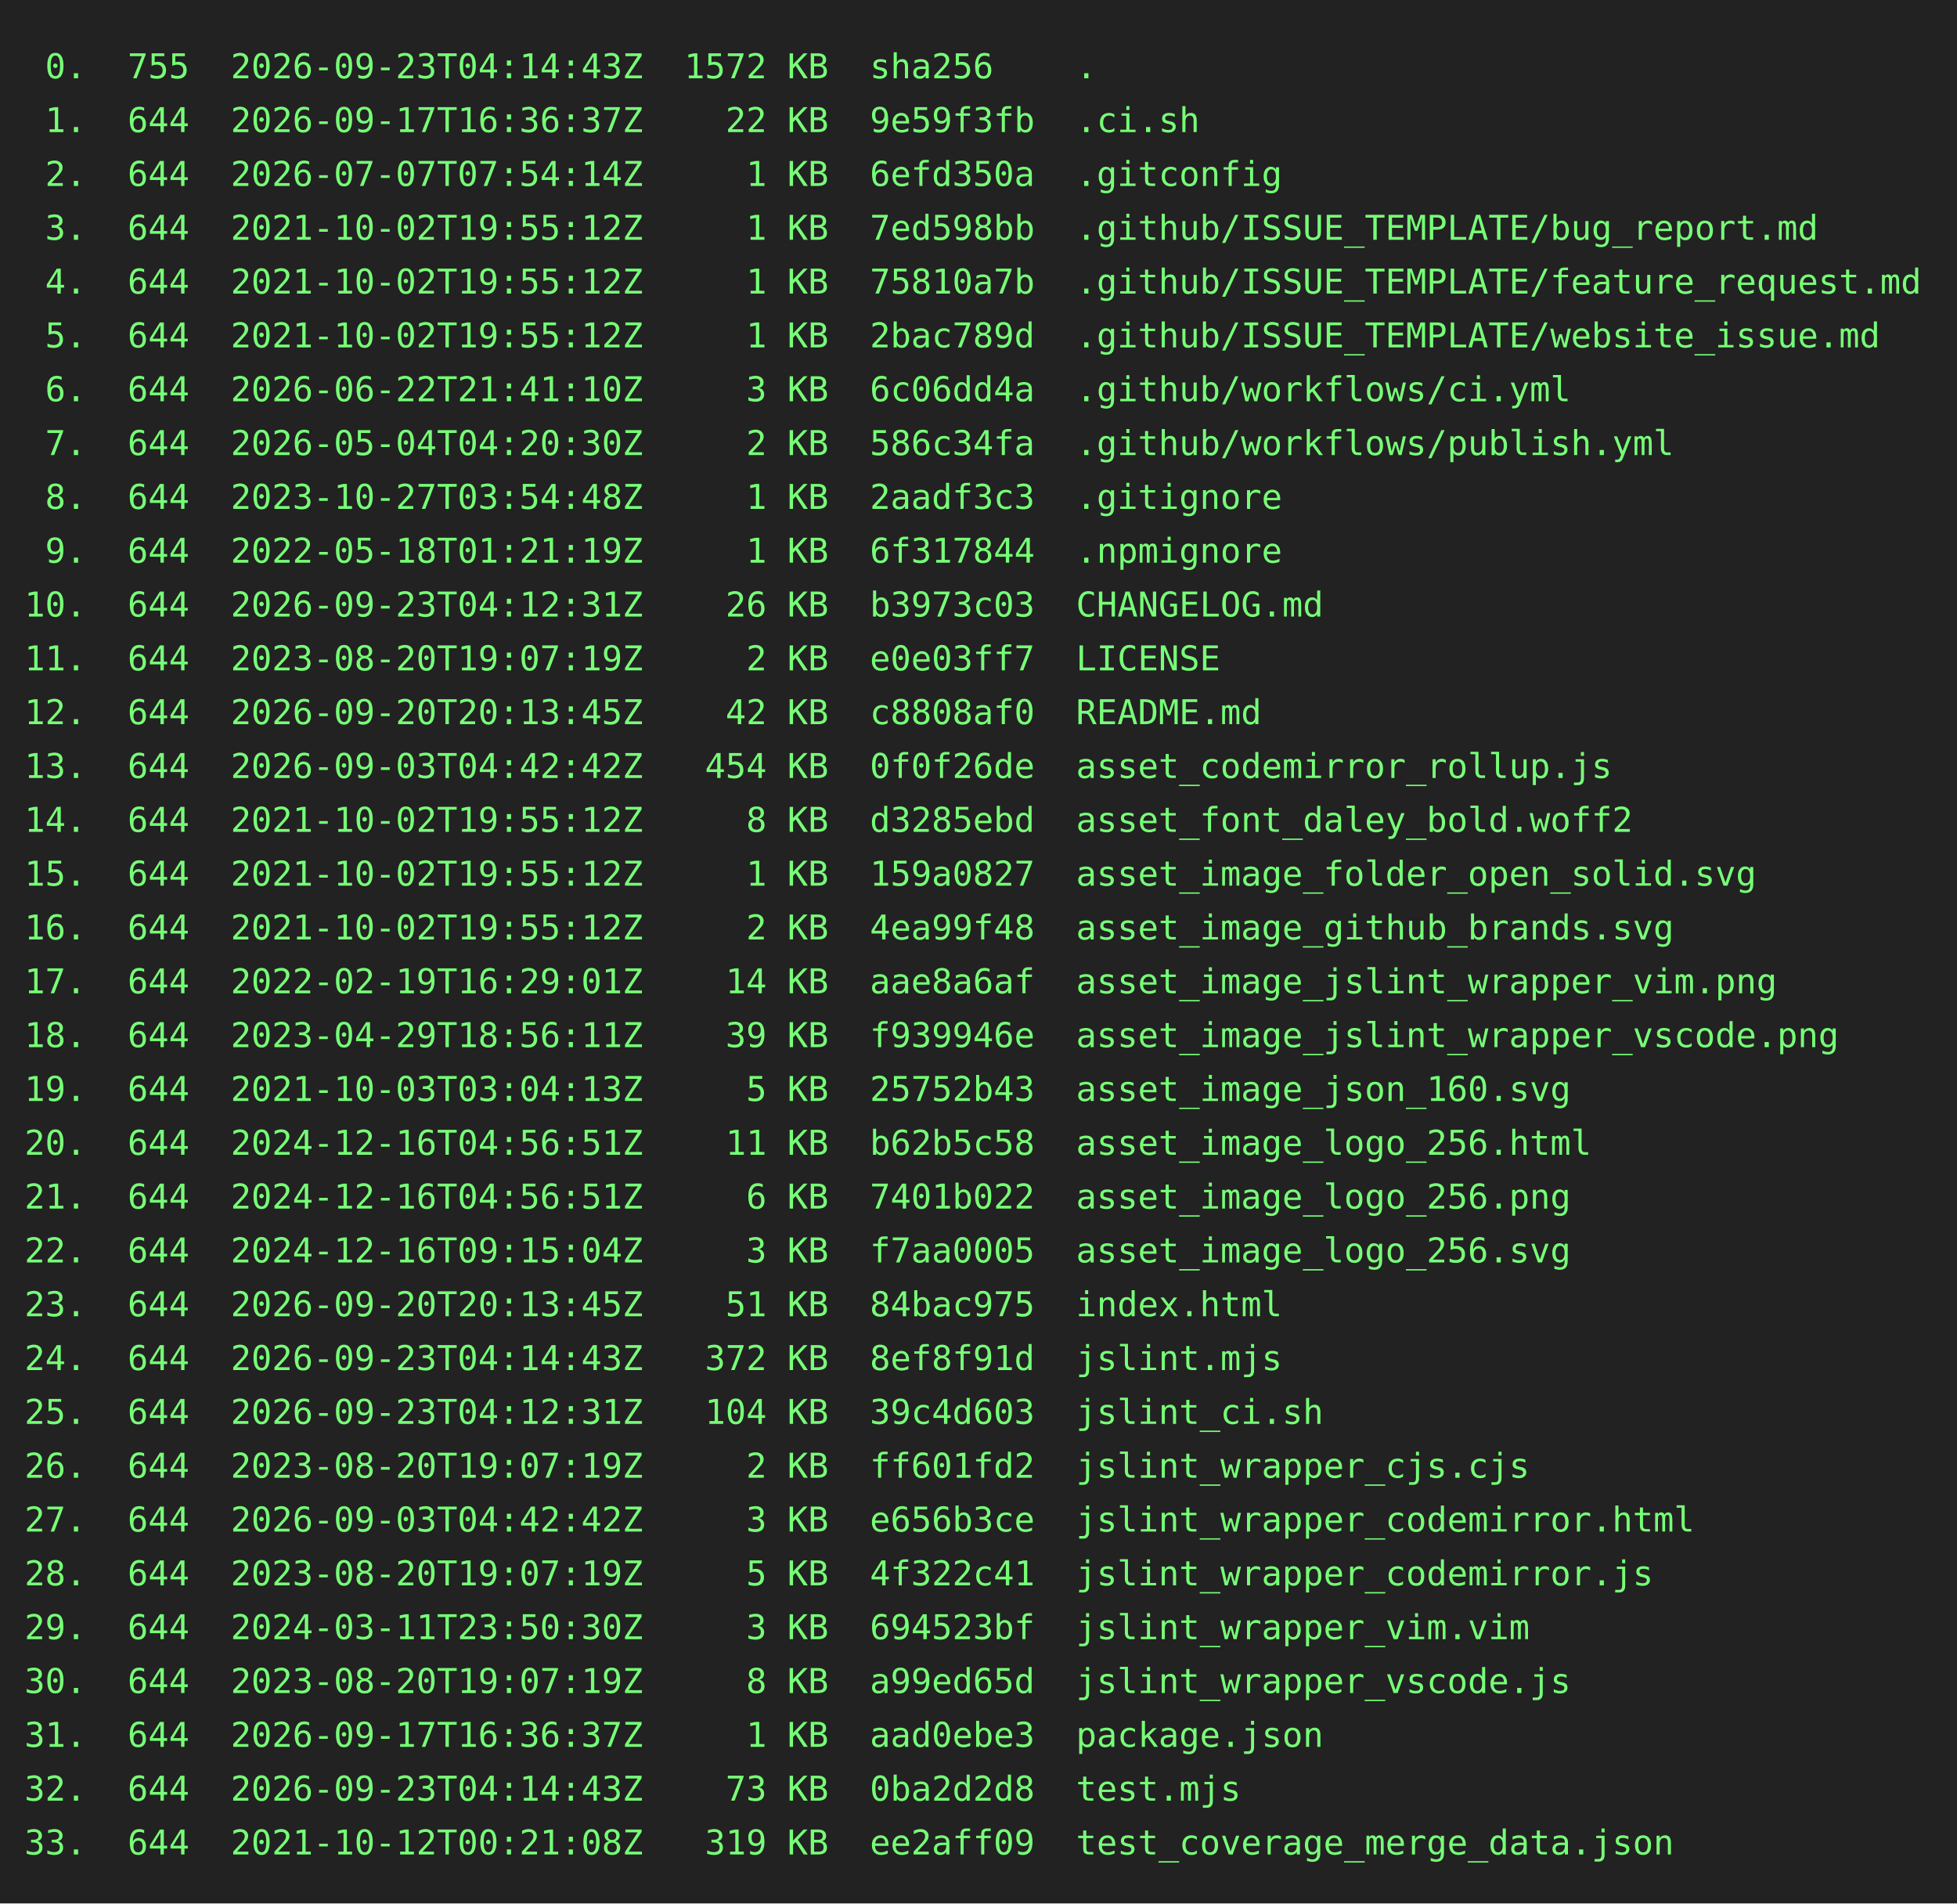
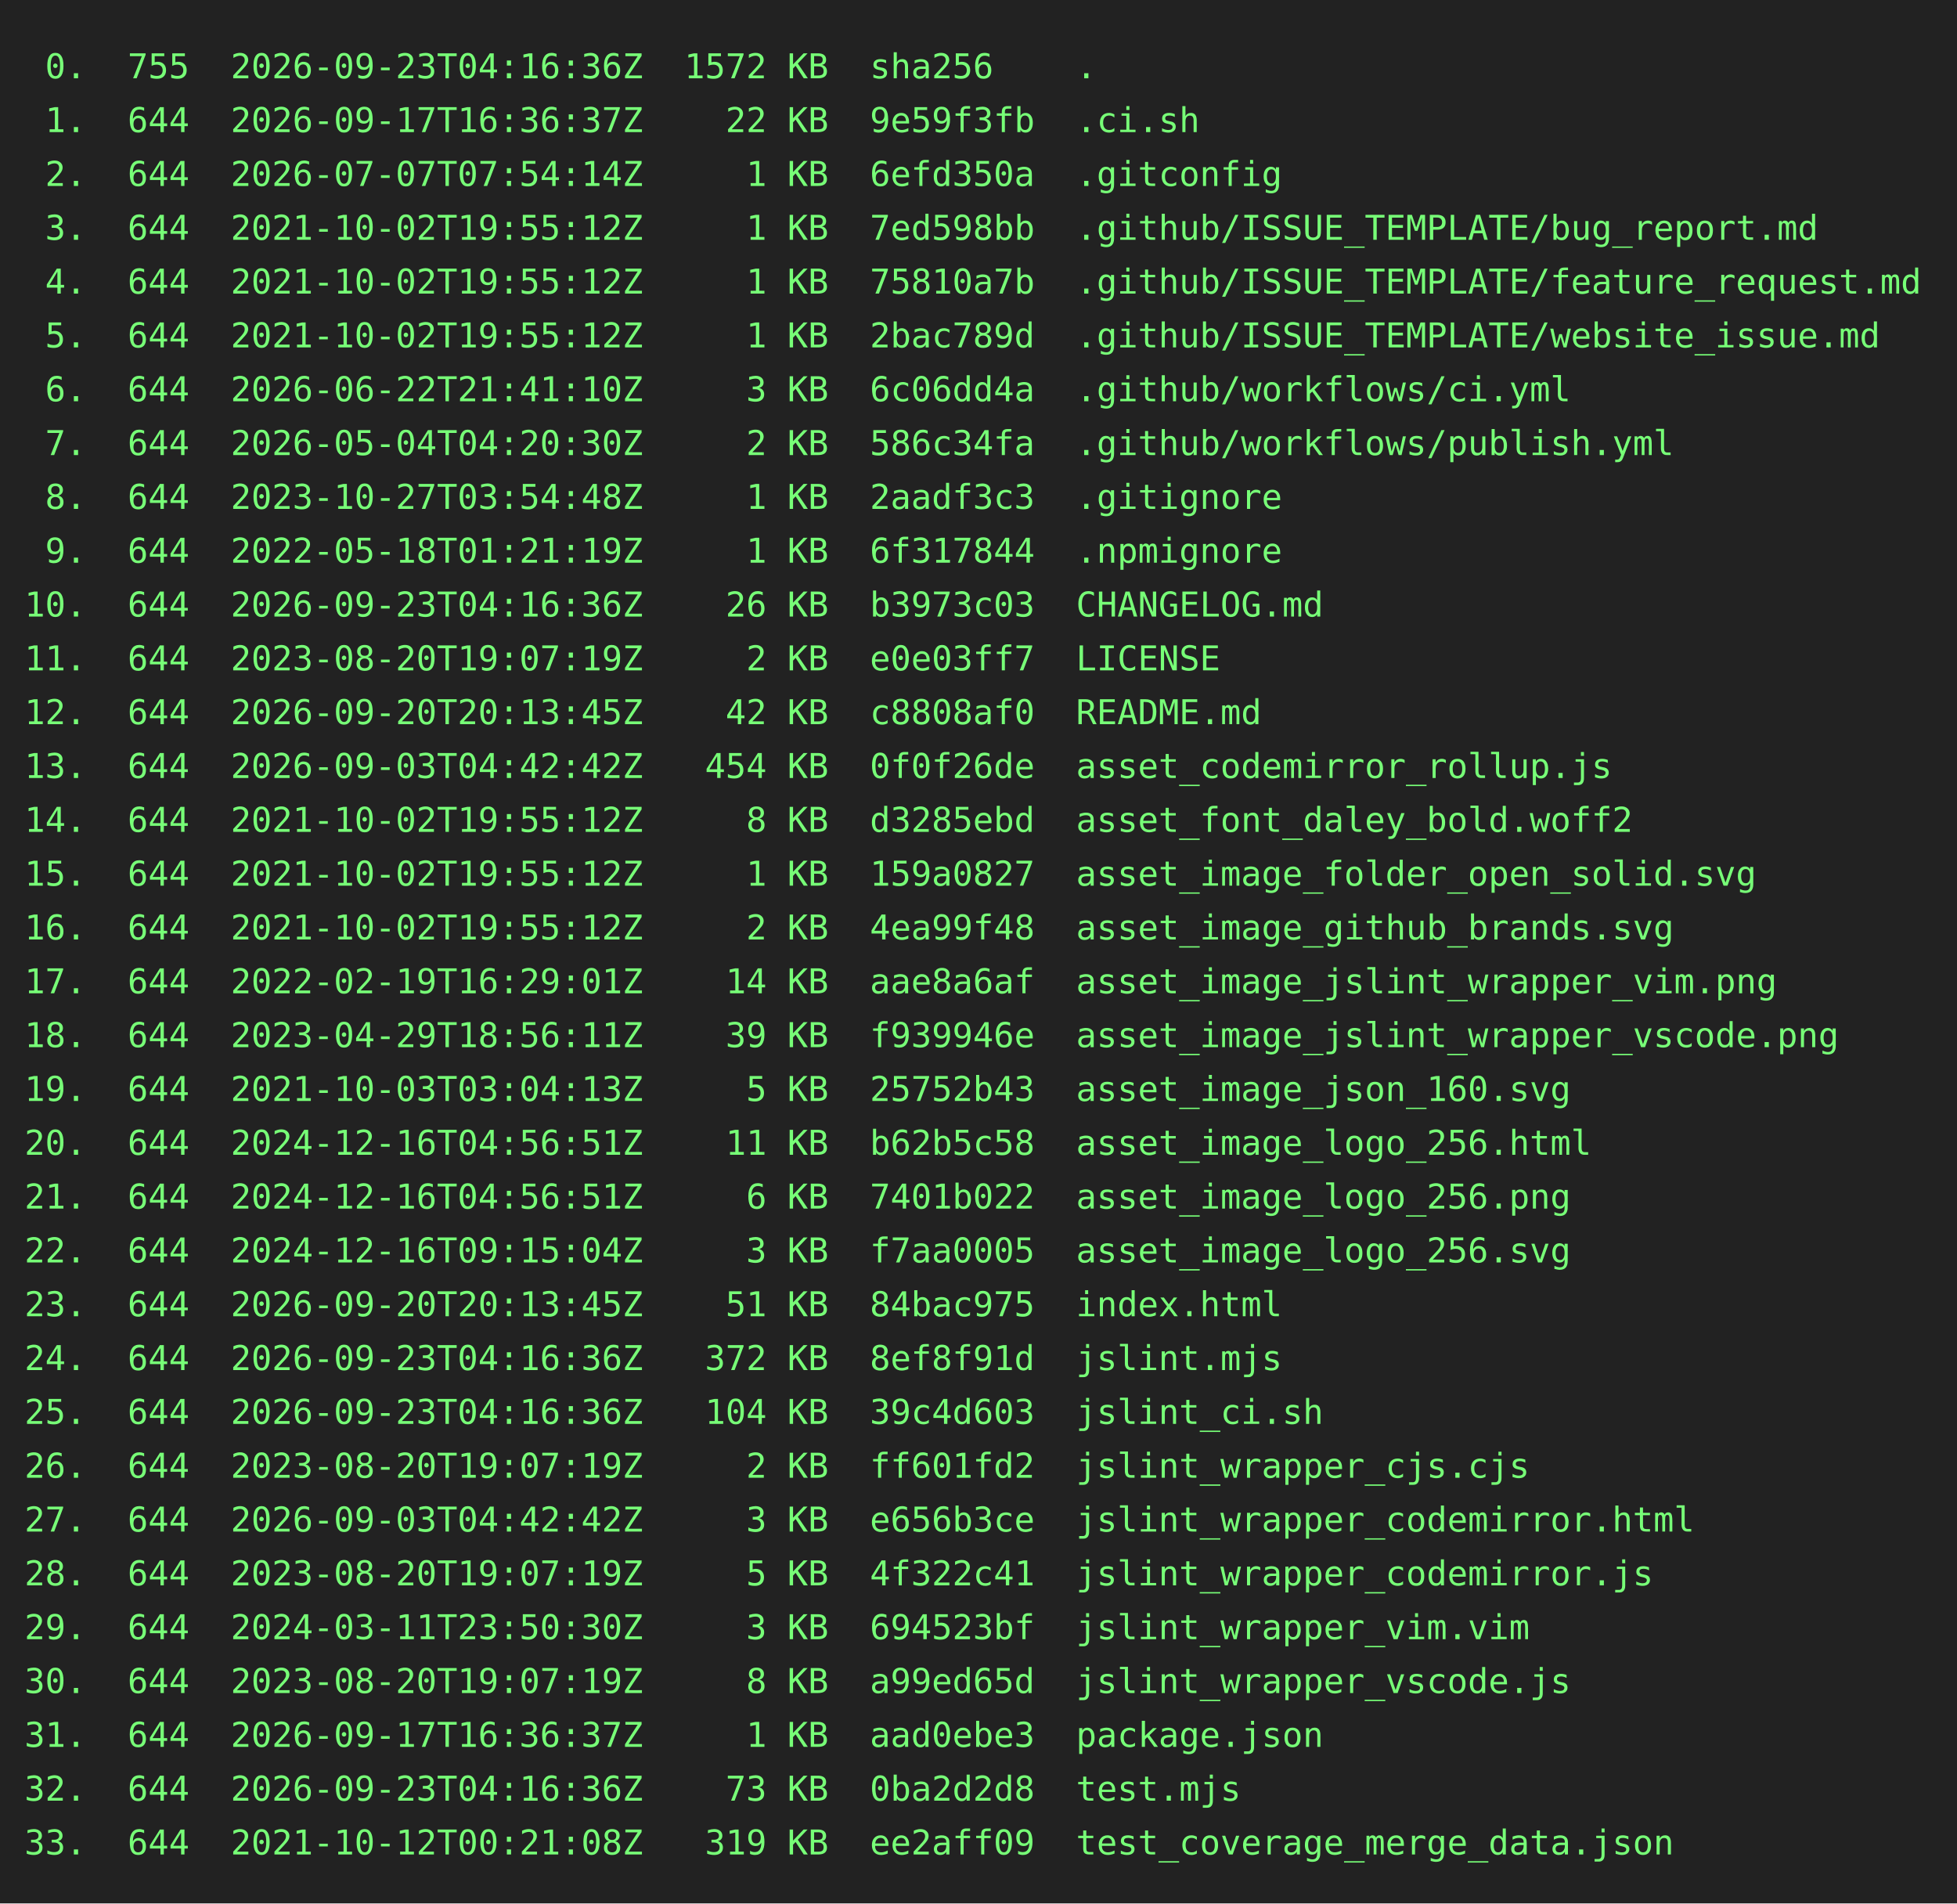
<svg xmlns="http://www.w3.org/2000/svg" height="778" width="800">
  <rect height="778" fill="#222" width="800" />
  <text fill="#7f7" font-family="consolas, menlo, monospace" font-size="14" xml:space="preserve">
-     <tspan lengthAdjust="spacingAndGlyphs" textLength="768" x="10" y="32"> 0.  755  2026-09-23T04:14:43Z  1572 KB  sha256    .                                             </tspan>
+     <tspan lengthAdjust="spacingAndGlyphs" textLength="768" x="10" y="32"> 0.  755  2026-09-23T04:16:36Z  1572 KB  sha256    .                                             </tspan>
    <tspan lengthAdjust="spacingAndGlyphs" textLength="768" x="10" y="54"> 1.  644  2026-09-17T16:36:37Z    22 KB  9e59f3fb  .ci.sh                                        </tspan>
    <tspan lengthAdjust="spacingAndGlyphs" textLength="768" x="10" y="76"> 2.  644  2026-07-07T07:54:14Z     1 KB  6efd350a  .gitconfig                                    </tspan>
    <tspan lengthAdjust="spacingAndGlyphs" textLength="768" x="10" y="98"> 3.  644  2021-10-02T19:55:12Z     1 KB  7ed598bb  .github/ISSUE_TEMPLATE/bug_report.md          </tspan>
    <tspan lengthAdjust="spacingAndGlyphs" textLength="768" x="10" y="120"> 4.  644  2021-10-02T19:55:12Z     1 KB  75810a7b  .github/ISSUE_TEMPLATE/feature_request.md     </tspan>
    <tspan lengthAdjust="spacingAndGlyphs" textLength="768" x="10" y="142"> 5.  644  2021-10-02T19:55:12Z     1 KB  2bac789d  .github/ISSUE_TEMPLATE/website_issue.md       </tspan>
    <tspan lengthAdjust="spacingAndGlyphs" textLength="768" x="10" y="164"> 6.  644  2026-06-22T21:41:10Z     3 KB  6c06dd4a  .github/workflows/ci.yml                      </tspan>
    <tspan lengthAdjust="spacingAndGlyphs" textLength="768" x="10" y="186"> 7.  644  2026-05-04T04:20:30Z     2 KB  586c34fa  .github/workflows/publish.yml                 </tspan>
    <tspan lengthAdjust="spacingAndGlyphs" textLength="768" x="10" y="208"> 8.  644  2023-10-27T03:54:48Z     1 KB  2aadf3c3  .gitignore                                    </tspan>
    <tspan lengthAdjust="spacingAndGlyphs" textLength="768" x="10" y="230"> 9.  644  2022-05-18T01:21:19Z     1 KB  6f317844  .npmignore                                    </tspan>
-     <tspan lengthAdjust="spacingAndGlyphs" textLength="768" x="10" y="252">10.  644  2026-09-23T04:12:31Z    26 KB  b3973c03  CHANGELOG.md                                  </tspan>
+     <tspan lengthAdjust="spacingAndGlyphs" textLength="768" x="10" y="252">10.  644  2026-09-23T04:16:36Z    26 KB  b3973c03  CHANGELOG.md                                  </tspan>
    <tspan lengthAdjust="spacingAndGlyphs" textLength="768" x="10" y="274">11.  644  2023-08-20T19:07:19Z     2 KB  e0e03ff7  LICENSE                                       </tspan>
    <tspan lengthAdjust="spacingAndGlyphs" textLength="768" x="10" y="296">12.  644  2026-09-20T20:13:45Z    42 KB  c8808af0  README.md                                     </tspan>
    <tspan lengthAdjust="spacingAndGlyphs" textLength="768" x="10" y="318">13.  644  2026-09-03T04:42:42Z   454 KB  0f0f26de  asset_codemirror_rollup.js                    </tspan>
    <tspan lengthAdjust="spacingAndGlyphs" textLength="768" x="10" y="340">14.  644  2021-10-02T19:55:12Z     8 KB  d3285ebd  asset_font_daley_bold.woff2                   </tspan>
    <tspan lengthAdjust="spacingAndGlyphs" textLength="768" x="10" y="362">15.  644  2021-10-02T19:55:12Z     1 KB  159a0827  asset_image_folder_open_solid.svg             </tspan>
    <tspan lengthAdjust="spacingAndGlyphs" textLength="768" x="10" y="384">16.  644  2021-10-02T19:55:12Z     2 KB  4ea99f48  asset_image_github_brands.svg                 </tspan>
    <tspan lengthAdjust="spacingAndGlyphs" textLength="768" x="10" y="406">17.  644  2022-02-19T16:29:01Z    14 KB  aae8a6af  asset_image_jslint_wrapper_vim.png            </tspan>
    <tspan lengthAdjust="spacingAndGlyphs" textLength="768" x="10" y="428">18.  644  2023-04-29T18:56:11Z    39 KB  f939946e  asset_image_jslint_wrapper_vscode.png         </tspan>
    <tspan lengthAdjust="spacingAndGlyphs" textLength="768" x="10" y="450">19.  644  2021-10-03T03:04:13Z     5 KB  25752b43  asset_image_json_160.svg                      </tspan>
    <tspan lengthAdjust="spacingAndGlyphs" textLength="768" x="10" y="472">20.  644  2024-12-16T04:56:51Z    11 KB  b62b5c58  asset_image_logo_256.html                     </tspan>
    <tspan lengthAdjust="spacingAndGlyphs" textLength="768" x="10" y="494">21.  644  2024-12-16T04:56:51Z     6 KB  7401b022  asset_image_logo_256.png                      </tspan>
    <tspan lengthAdjust="spacingAndGlyphs" textLength="768" x="10" y="516">22.  644  2024-12-16T09:15:04Z     3 KB  f7aa0005  asset_image_logo_256.svg                      </tspan>
    <tspan lengthAdjust="spacingAndGlyphs" textLength="768" x="10" y="538">23.  644  2026-09-20T20:13:45Z    51 KB  84bac975  index.html                                    </tspan>
-     <tspan lengthAdjust="spacingAndGlyphs" textLength="768" x="10" y="560">24.  644  2026-09-23T04:14:43Z   372 KB  8ef8f91d  jslint.mjs                                    </tspan>
-     <tspan lengthAdjust="spacingAndGlyphs" textLength="768" x="10" y="582">25.  644  2026-09-23T04:12:31Z   104 KB  39c4d603  jslint_ci.sh                                  </tspan>
+     <tspan lengthAdjust="spacingAndGlyphs" textLength="768" x="10" y="560">24.  644  2026-09-23T04:16:36Z   372 KB  8ef8f91d  jslint.mjs                                    </tspan>
+     <tspan lengthAdjust="spacingAndGlyphs" textLength="768" x="10" y="582">25.  644  2026-09-23T04:16:36Z   104 KB  39c4d603  jslint_ci.sh                                  </tspan>
    <tspan lengthAdjust="spacingAndGlyphs" textLength="768" x="10" y="604">26.  644  2023-08-20T19:07:19Z     2 KB  ff601fd2  jslint_wrapper_cjs.cjs                        </tspan>
    <tspan lengthAdjust="spacingAndGlyphs" textLength="768" x="10" y="626">27.  644  2026-09-03T04:42:42Z     3 KB  e656b3ce  jslint_wrapper_codemirror.html                </tspan>
    <tspan lengthAdjust="spacingAndGlyphs" textLength="768" x="10" y="648">28.  644  2023-08-20T19:07:19Z     5 KB  4f322c41  jslint_wrapper_codemirror.js                  </tspan>
    <tspan lengthAdjust="spacingAndGlyphs" textLength="768" x="10" y="670">29.  644  2024-03-11T23:50:30Z     3 KB  694523bf  jslint_wrapper_vim.vim                        </tspan>
    <tspan lengthAdjust="spacingAndGlyphs" textLength="768" x="10" y="692">30.  644  2023-08-20T19:07:19Z     8 KB  a99ed65d  jslint_wrapper_vscode.js                      </tspan>
    <tspan lengthAdjust="spacingAndGlyphs" textLength="768" x="10" y="714">31.  644  2026-09-17T16:36:37Z     1 KB  aad0ebe3  package.json                                  </tspan>
-     <tspan lengthAdjust="spacingAndGlyphs" textLength="768" x="10" y="736">32.  644  2026-09-23T04:14:43Z    73 KB  0ba2d2d8  test.mjs                                      </tspan>
+     <tspan lengthAdjust="spacingAndGlyphs" textLength="768" x="10" y="736">32.  644  2026-09-23T04:16:36Z    73 KB  0ba2d2d8  test.mjs                                      </tspan>
    <tspan lengthAdjust="spacingAndGlyphs" textLength="768" x="10" y="758">33.  644  2021-10-12T00:21:08Z   319 KB  ee2aff09  test_coverage_merge_data.json                 </tspan>
  </text>
</svg>
